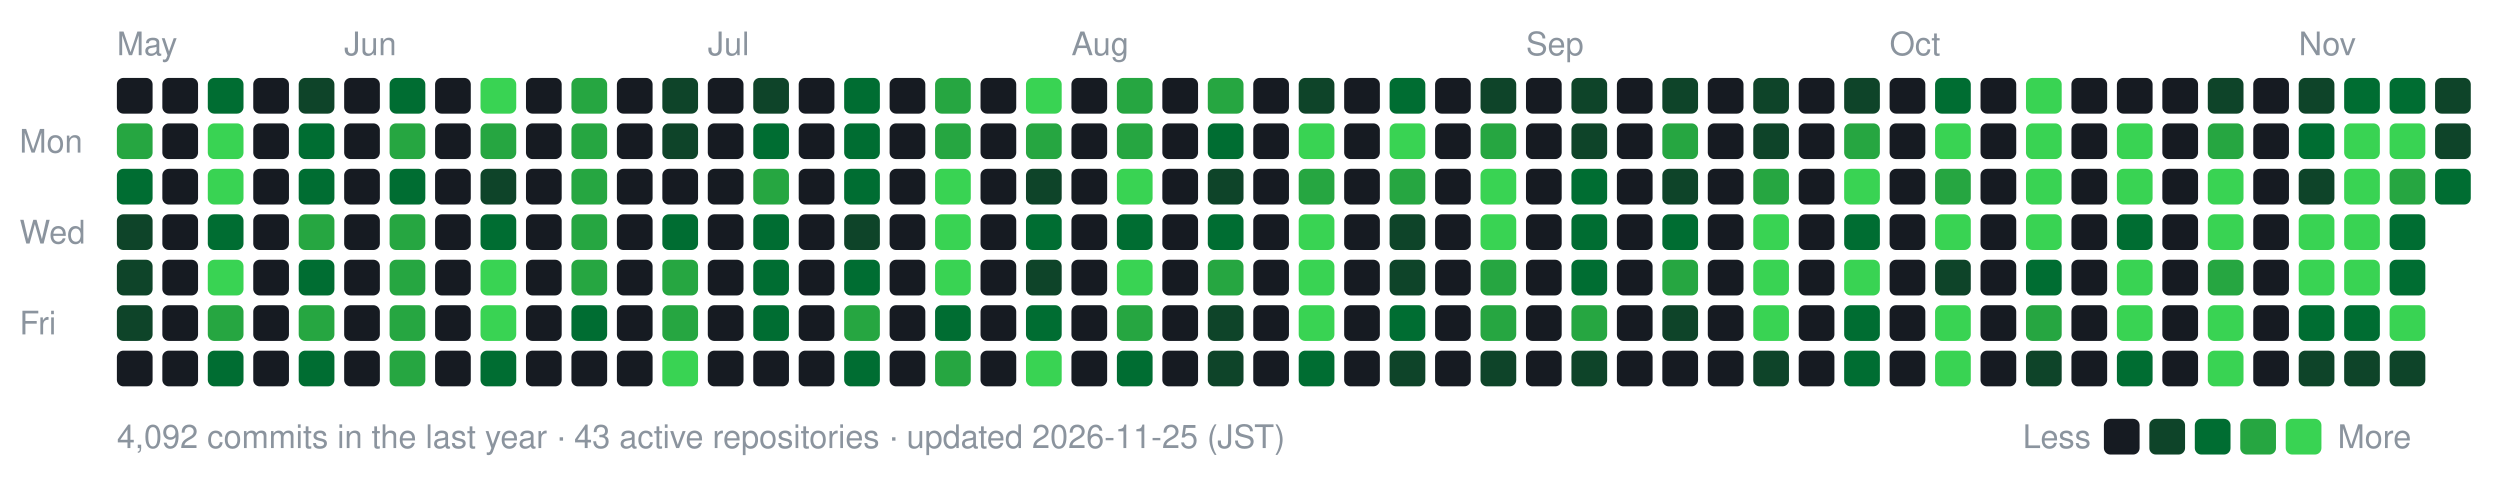
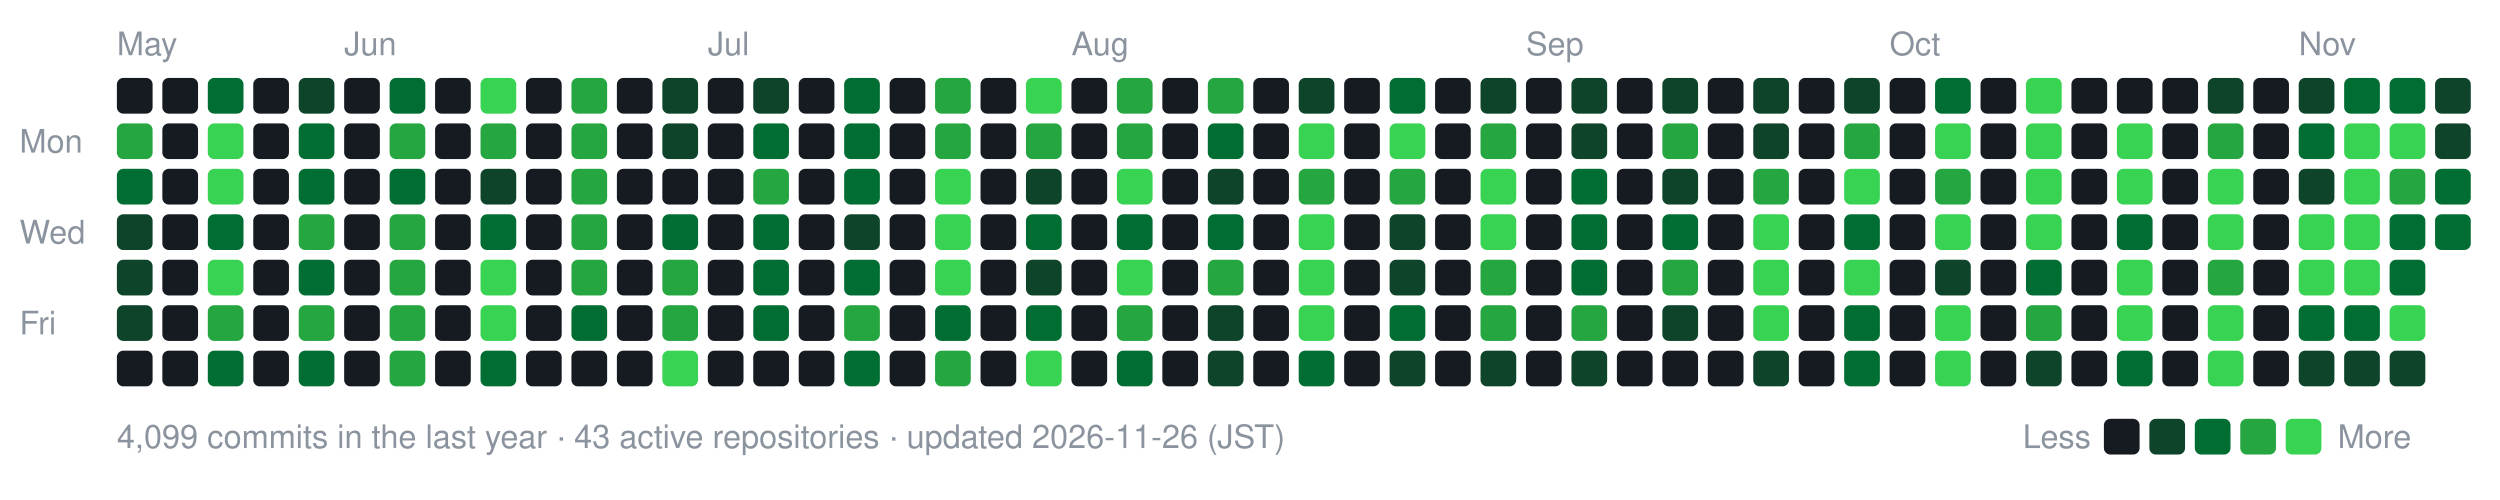
- <svg xmlns="http://www.w3.org/2000/svg" width="770" height="154" viewBox="0 0 770 154" role="img" aria-label="nexa-eng commit activity, last 52 weeks: 4092 commits">
+ <svg xmlns="http://www.w3.org/2000/svg" width="770" height="154" viewBox="0 0 770 154" role="img" aria-label="nexa-eng commit activity, last 52 weeks: 4099 commits">
  <text x="36" y="17" fill="#8b949e" font-family="-apple-system,BlinkMacSystemFont,'Segoe UI',Helvetica,Arial,sans-serif" font-size="10">May</text>
  <text x="106" y="17" fill="#8b949e" font-family="-apple-system,BlinkMacSystemFont,'Segoe UI',Helvetica,Arial,sans-serif" font-size="10">Jun</text>
  <text x="218" y="17" fill="#8b949e" font-family="-apple-system,BlinkMacSystemFont,'Segoe UI',Helvetica,Arial,sans-serif" font-size="10">Jul</text>
  <text x="330" y="17" fill="#8b949e" font-family="-apple-system,BlinkMacSystemFont,'Segoe UI',Helvetica,Arial,sans-serif" font-size="10">Aug</text>
  <text x="470" y="17" fill="#8b949e" font-family="-apple-system,BlinkMacSystemFont,'Segoe UI',Helvetica,Arial,sans-serif" font-size="10">Sep</text>
  <text x="582" y="17" fill="#8b949e" font-family="-apple-system,BlinkMacSystemFont,'Segoe UI',Helvetica,Arial,sans-serif" font-size="10">Oct</text>
  <text x="708" y="17" fill="#8b949e" font-family="-apple-system,BlinkMacSystemFont,'Segoe UI',Helvetica,Arial,sans-serif" font-size="10">Nov</text>
  <text x="6" y="47" fill="#8b949e" font-family="-apple-system,BlinkMacSystemFont,'Segoe UI',Helvetica,Arial,sans-serif" font-size="10">Mon</text>
  <text x="6" y="75" fill="#8b949e" font-family="-apple-system,BlinkMacSystemFont,'Segoe UI',Helvetica,Arial,sans-serif" font-size="10">Wed</text>
  <text x="6" y="103" fill="#8b949e" font-family="-apple-system,BlinkMacSystemFont,'Segoe UI',Helvetica,Arial,sans-serif" font-size="10">Fri</text>
  <rect x="36" y="24" width="11" height="11" rx="2" fill="#161b22" data-date="2026-05-17" data-count="0" />
  <rect x="36" y="38" width="11" height="11" rx="2" fill="#26a641" data-date="2026-05-18" data-count="15" />
  <rect x="36" y="52" width="11" height="11" rx="2" fill="#006d32" data-date="2026-05-19" data-count="11" />
  <rect x="36" y="66" width="11" height="11" rx="2" fill="#0e4429" data-date="2026-05-20" data-count="2" />
  <rect x="36" y="80" width="11" height="11" rx="2" fill="#0e4429" data-date="2026-05-21" data-count="6" />
  <rect x="36" y="94" width="11" height="11" rx="2" fill="#0e4429" data-date="2026-05-22" data-count="5" />
  <rect x="36" y="108" width="11" height="11" rx="2" fill="#161b22" data-date="2026-05-23" data-count="0" />
  <rect x="50" y="24" width="11" height="11" rx="2" fill="#161b22" data-date="2026-05-23" data-count="0" />
  <rect x="50" y="38" width="11" height="11" rx="2" fill="#161b22" data-date="2026-05-24" data-count="0" />
  <rect x="50" y="52" width="11" height="11" rx="2" fill="#161b22" data-date="2026-05-25" data-count="0" />
  <rect x="50" y="66" width="11" height="11" rx="2" fill="#161b22" data-date="2026-05-26" data-count="0" />
  <rect x="50" y="80" width="11" height="11" rx="2" fill="#161b22" data-date="2026-05-27" data-count="0" />
  <rect x="50" y="94" width="11" height="11" rx="2" fill="#161b22" data-date="2026-05-28" data-count="0" />
  <rect x="50" y="108" width="11" height="11" rx="2" fill="#161b22" data-date="2026-05-29" data-count="0" />
  <rect x="64" y="24" width="11" height="11" rx="2" fill="#006d32" data-date="2026-05-24" data-count="14" />
  <rect x="64" y="38" width="11" height="11" rx="2" fill="#39d353" data-date="2026-05-25" data-count="73" />
  <rect x="64" y="52" width="11" height="11" rx="2" fill="#39d353" data-date="2026-05-26" data-count="43" />
  <rect x="64" y="66" width="11" height="11" rx="2" fill="#006d32" data-date="2026-05-27" data-count="10" />
  <rect x="64" y="80" width="11" height="11" rx="2" fill="#39d353" data-date="2026-05-28" data-count="32" />
  <rect x="64" y="94" width="11" height="11" rx="2" fill="#26a641" data-date="2026-05-29" data-count="23" />
  <rect x="64" y="108" width="11" height="11" rx="2" fill="#006d32" data-date="2026-05-30" data-count="11" />
  <rect x="78" y="24" width="11" height="11" rx="2" fill="#161b22" data-date="2026-05-30" data-count="0" />
  <rect x="78" y="38" width="11" height="11" rx="2" fill="#161b22" data-date="2026-05-31" data-count="0" />
  <rect x="78" y="52" width="11" height="11" rx="2" fill="#161b22" data-date="2026-06-01" data-count="0" />
  <rect x="78" y="66" width="11" height="11" rx="2" fill="#161b22" data-date="2026-06-02" data-count="0" />
  <rect x="78" y="80" width="11" height="11" rx="2" fill="#161b22" data-date="2026-06-03" data-count="0" />
  <rect x="78" y="94" width="11" height="11" rx="2" fill="#161b22" data-date="2026-06-04" data-count="0" />
  <rect x="78" y="108" width="11" height="11" rx="2" fill="#161b22" data-date="2026-06-05" data-count="0" />
  <rect x="92" y="24" width="11" height="11" rx="2" fill="#0e4429" data-date="2026-05-31" data-count="2" />
  <rect x="92" y="38" width="11" height="11" rx="2" fill="#006d32" data-date="2026-06-01" data-count="9" />
  <rect x="92" y="52" width="11" height="11" rx="2" fill="#006d32" data-date="2026-06-02" data-count="12" />
  <rect x="92" y="66" width="11" height="11" rx="2" fill="#26a641" data-date="2026-06-03" data-count="19" />
  <rect x="92" y="80" width="11" height="11" rx="2" fill="#006d32" data-date="2026-06-04" data-count="14" />
  <rect x="92" y="94" width="11" height="11" rx="2" fill="#26a641" data-date="2026-06-05" data-count="17" />
  <rect x="92" y="108" width="11" height="11" rx="2" fill="#006d32" data-date="2026-06-06" data-count="14" />
  <rect x="106" y="24" width="11" height="11" rx="2" fill="#161b22" data-date="2026-06-06" data-count="0" />
  <rect x="106" y="38" width="11" height="11" rx="2" fill="#161b22" data-date="2026-06-07" data-count="0" />
  <rect x="106" y="52" width="11" height="11" rx="2" fill="#161b22" data-date="2026-06-08" data-count="0" />
  <rect x="106" y="66" width="11" height="11" rx="2" fill="#161b22" data-date="2026-06-09" data-count="0" />
  <rect x="106" y="80" width="11" height="11" rx="2" fill="#161b22" data-date="2026-06-10" data-count="0" />
  <rect x="106" y="94" width="11" height="11" rx="2" fill="#161b22" data-date="2026-06-11" data-count="0" />
  <rect x="106" y="108" width="11" height="11" rx="2" fill="#161b22" data-date="2026-06-12" data-count="0" />
  <rect x="120" y="24" width="11" height="11" rx="2" fill="#006d32" data-date="2026-06-07" data-count="14" />
  <rect x="120" y="38" width="11" height="11" rx="2" fill="#26a641" data-date="2026-06-08" data-count="21" />
  <rect x="120" y="52" width="11" height="11" rx="2" fill="#006d32" data-date="2026-06-09" data-count="14" />
  <rect x="120" y="66" width="11" height="11" rx="2" fill="#26a641" data-date="2026-06-10" data-count="26" />
  <rect x="120" y="80" width="11" height="11" rx="2" fill="#26a641" data-date="2026-06-11" data-count="17" />
  <rect x="120" y="94" width="11" height="11" rx="2" fill="#26a641" data-date="2026-06-12" data-count="15" />
  <rect x="120" y="108" width="11" height="11" rx="2" fill="#26a641" data-date="2026-06-13" data-count="19" />
  <rect x="134" y="24" width="11" height="11" rx="2" fill="#161b22" data-date="2026-06-13" data-count="0" />
  <rect x="134" y="38" width="11" height="11" rx="2" fill="#161b22" data-date="2026-06-14" data-count="0" />
  <rect x="134" y="52" width="11" height="11" rx="2" fill="#161b22" data-date="2026-06-15" data-count="0" />
  <rect x="134" y="66" width="11" height="11" rx="2" fill="#161b22" data-date="2026-06-16" data-count="0" />
  <rect x="134" y="80" width="11" height="11" rx="2" fill="#161b22" data-date="2026-06-17" data-count="0" />
  <rect x="134" y="94" width="11" height="11" rx="2" fill="#161b22" data-date="2026-06-18" data-count="0" />
  <rect x="134" y="108" width="11" height="11" rx="2" fill="#161b22" data-date="2026-06-19" data-count="0" />
  <rect x="148" y="24" width="11" height="11" rx="2" fill="#39d353" data-date="2026-06-14" data-count="42" />
  <rect x="148" y="38" width="11" height="11" rx="2" fill="#26a641" data-date="2026-06-15" data-count="21" />
  <rect x="148" y="52" width="11" height="11" rx="2" fill="#0e4429" data-date="2026-06-16" data-count="5" />
  <rect x="148" y="66" width="11" height="11" rx="2" fill="#006d32" data-date="2026-06-17" data-count="13" />
  <rect x="148" y="80" width="11" height="11" rx="2" fill="#39d353" data-date="2026-06-18" data-count="39" />
  <rect x="148" y="94" width="11" height="11" rx="2" fill="#39d353" data-date="2026-06-19" data-count="33" />
  <rect x="148" y="108" width="11" height="11" rx="2" fill="#006d32" data-date="2026-06-20" data-count="7" />
  <rect x="162" y="24" width="11" height="11" rx="2" fill="#161b22" data-date="2026-06-20" data-count="0" />
  <rect x="162" y="38" width="11" height="11" rx="2" fill="#161b22" data-date="2026-06-21" data-count="0" />
  <rect x="162" y="52" width="11" height="11" rx="2" fill="#161b22" data-date="2026-06-22" data-count="0" />
  <rect x="162" y="66" width="11" height="11" rx="2" fill="#161b22" data-date="2026-06-23" data-count="0" />
  <rect x="162" y="80" width="11" height="11" rx="2" fill="#161b22" data-date="2026-06-24" data-count="0" />
  <rect x="162" y="94" width="11" height="11" rx="2" fill="#161b22" data-date="2026-06-25" data-count="0" />
  <rect x="162" y="108" width="11" height="11" rx="2" fill="#161b22" data-date="2026-06-26" data-count="0" />
  <rect x="176" y="24" width="11" height="11" rx="2" fill="#26a641" data-date="2026-06-21" data-count="26" />
  <rect x="176" y="38" width="11" height="11" rx="2" fill="#26a641" data-date="2026-06-22" data-count="18" />
  <rect x="176" y="52" width="11" height="11" rx="2" fill="#26a641" data-date="2026-06-23" data-count="27" />
  <rect x="176" y="66" width="11" height="11" rx="2" fill="#26a641" data-date="2026-06-24" data-count="25" />
  <rect x="176" y="80" width="11" height="11" rx="2" fill="#26a641" data-date="2026-06-25" data-count="17" />
  <rect x="176" y="94" width="11" height="11" rx="2" fill="#006d32" data-date="2026-06-26" data-count="8" />
  <rect x="176" y="108" width="11" height="11" rx="2" fill="#161b22" data-date="2026-06-27" data-count="0" />
  <rect x="190" y="24" width="11" height="11" rx="2" fill="#161b22" data-date="2026-06-27" data-count="0" />
  <rect x="190" y="38" width="11" height="11" rx="2" fill="#161b22" data-date="2026-06-28" data-count="0" />
  <rect x="190" y="52" width="11" height="11" rx="2" fill="#161b22" data-date="2026-06-29" data-count="0" />
  <rect x="190" y="66" width="11" height="11" rx="2" fill="#161b22" data-date="2026-06-30" data-count="0" />
  <rect x="190" y="80" width="11" height="11" rx="2" fill="#161b22" data-date="2026-07-01" data-count="0" />
  <rect x="190" y="94" width="11" height="11" rx="2" fill="#161b22" data-date="2026-07-02" data-count="0" />
  <rect x="190" y="108" width="11" height="11" rx="2" fill="#161b22" data-date="2026-07-03" data-count="0" />
  <rect x="204" y="24" width="11" height="11" rx="2" fill="#0e4429" data-date="2026-06-28" data-count="3" />
  <rect x="204" y="38" width="11" height="11" rx="2" fill="#0e4429" data-date="2026-06-29" data-count="4" />
  <rect x="204" y="52" width="11" height="11" rx="2" fill="#161b22" data-date="2026-06-30" data-count="0" />
  <rect x="204" y="66" width="11" height="11" rx="2" fill="#006d32" data-date="2026-07-01" data-count="12" />
  <rect x="204" y="80" width="11" height="11" rx="2" fill="#26a641" data-date="2026-07-02" data-count="16" />
  <rect x="204" y="94" width="11" height="11" rx="2" fill="#26a641" data-date="2026-07-03" data-count="19" />
  <rect x="204" y="108" width="11" height="11" rx="2" fill="#39d353" data-date="2026-07-04" data-count="30" />
  <rect x="218" y="24" width="11" height="11" rx="2" fill="#161b22" data-date="2026-07-04" data-count="0" />
  <rect x="218" y="38" width="11" height="11" rx="2" fill="#161b22" data-date="2026-07-05" data-count="0" />
  <rect x="218" y="52" width="11" height="11" rx="2" fill="#161b22" data-date="2026-07-06" data-count="0" />
  <rect x="218" y="66" width="11" height="11" rx="2" fill="#161b22" data-date="2026-07-07" data-count="0" />
  <rect x="218" y="80" width="11" height="11" rx="2" fill="#161b22" data-date="2026-07-08" data-count="0" />
  <rect x="218" y="94" width="11" height="11" rx="2" fill="#161b22" data-date="2026-07-09" data-count="0" />
  <rect x="218" y="108" width="11" height="11" rx="2" fill="#161b22" data-date="2026-07-10" data-count="0" />
  <rect x="232" y="24" width="11" height="11" rx="2" fill="#0e4429" data-date="2026-07-05" data-count="2" />
  <rect x="232" y="38" width="11" height="11" rx="2" fill="#006d32" data-date="2026-07-06" data-count="13" />
  <rect x="232" y="52" width="11" height="11" rx="2" fill="#26a641" data-date="2026-07-07" data-count="25" />
  <rect x="232" y="66" width="11" height="11" rx="2" fill="#006d32" data-date="2026-07-08" data-count="14" />
  <rect x="232" y="80" width="11" height="11" rx="2" fill="#006d32" data-date="2026-07-09" data-count="9" />
  <rect x="232" y="94" width="11" height="11" rx="2" fill="#006d32" data-date="2026-07-10" data-count="11" />
  <rect x="232" y="108" width="11" height="11" rx="2" fill="#161b22" data-date="2026-07-11" data-count="0" />
  <rect x="246" y="24" width="11" height="11" rx="2" fill="#161b22" data-date="2026-07-11" data-count="0" />
  <rect x="246" y="38" width="11" height="11" rx="2" fill="#161b22" data-date="2026-07-12" data-count="0" />
  <rect x="246" y="52" width="11" height="11" rx="2" fill="#161b22" data-date="2026-07-13" data-count="0" />
  <rect x="246" y="66" width="11" height="11" rx="2" fill="#161b22" data-date="2026-07-14" data-count="0" />
  <rect x="246" y="80" width="11" height="11" rx="2" fill="#161b22" data-date="2026-07-15" data-count="0" />
  <rect x="246" y="94" width="11" height="11" rx="2" fill="#161b22" data-date="2026-07-16" data-count="0" />
  <rect x="246" y="108" width="11" height="11" rx="2" fill="#161b22" data-date="2026-07-17" data-count="0" />
  <rect x="260" y="24" width="11" height="11" rx="2" fill="#006d32" data-date="2026-07-12" data-count="10" />
  <rect x="260" y="38" width="11" height="11" rx="2" fill="#006d32" data-date="2026-07-13" data-count="10" />
  <rect x="260" y="52" width="11" height="11" rx="2" fill="#006d32" data-date="2026-07-14" data-count="14" />
  <rect x="260" y="66" width="11" height="11" rx="2" fill="#0e4429" data-date="2026-07-15" data-count="3" />
  <rect x="260" y="80" width="11" height="11" rx="2" fill="#006d32" data-date="2026-07-16" data-count="12" />
  <rect x="260" y="94" width="11" height="11" rx="2" fill="#26a641" data-date="2026-07-17" data-count="21" />
  <rect x="260" y="108" width="11" height="11" rx="2" fill="#006d32" data-date="2026-07-18" data-count="11" />
  <rect x="274" y="24" width="11" height="11" rx="2" fill="#161b22" data-date="2026-07-18" data-count="0" />
  <rect x="274" y="38" width="11" height="11" rx="2" fill="#161b22" data-date="2026-07-19" data-count="0" />
  <rect x="274" y="52" width="11" height="11" rx="2" fill="#161b22" data-date="2026-07-20" data-count="0" />
  <rect x="274" y="66" width="11" height="11" rx="2" fill="#161b22" data-date="2026-07-21" data-count="0" />
  <rect x="274" y="80" width="11" height="11" rx="2" fill="#161b22" data-date="2026-07-22" data-count="0" />
  <rect x="274" y="94" width="11" height="11" rx="2" fill="#161b22" data-date="2026-07-23" data-count="0" />
  <rect x="274" y="108" width="11" height="11" rx="2" fill="#161b22" data-date="2026-07-24" data-count="0" />
  <rect x="288" y="24" width="11" height="11" rx="2" fill="#26a641" data-date="2026-07-19" data-count="25" />
  <rect x="288" y="38" width="11" height="11" rx="2" fill="#26a641" data-date="2026-07-20" data-count="20" />
  <rect x="288" y="52" width="11" height="11" rx="2" fill="#39d353" data-date="2026-07-21" data-count="28" />
  <rect x="288" y="66" width="11" height="11" rx="2" fill="#39d353" data-date="2026-07-22" data-count="33" />
  <rect x="288" y="80" width="11" height="11" rx="2" fill="#39d353" data-date="2026-07-23" data-count="50" />
  <rect x="288" y="94" width="11" height="11" rx="2" fill="#006d32" data-date="2026-07-24" data-count="14" />
  <rect x="288" y="108" width="11" height="11" rx="2" fill="#26a641" data-date="2026-07-25" data-count="21" />
  <rect x="302" y="24" width="11" height="11" rx="2" fill="#161b22" data-date="2026-07-25" data-count="0" />
  <rect x="302" y="38" width="11" height="11" rx="2" fill="#161b22" data-date="2026-07-26" data-count="0" />
  <rect x="302" y="52" width="11" height="11" rx="2" fill="#161b22" data-date="2026-07-27" data-count="0" />
  <rect x="302" y="66" width="11" height="11" rx="2" fill="#161b22" data-date="2026-07-28" data-count="0" />
  <rect x="302" y="80" width="11" height="11" rx="2" fill="#161b22" data-date="2026-07-29" data-count="0" />
  <rect x="302" y="94" width="11" height="11" rx="2" fill="#161b22" data-date="2026-07-30" data-count="0" />
  <rect x="302" y="108" width="11" height="11" rx="2" fill="#161b22" data-date="2026-07-31" data-count="0" />
  <rect x="316" y="24" width="11" height="11" rx="2" fill="#39d353" data-date="2026-07-26" data-count="31" />
  <rect x="316" y="38" width="11" height="11" rx="2" fill="#26a641" data-date="2026-07-27" data-count="20" />
  <rect x="316" y="52" width="11" height="11" rx="2" fill="#0e4429" data-date="2026-07-28" data-count="4" />
  <rect x="316" y="66" width="11" height="11" rx="2" fill="#006d32" data-date="2026-07-29" data-count="11" />
  <rect x="316" y="80" width="11" height="11" rx="2" fill="#0e4429" data-date="2026-07-30" data-count="2" />
  <rect x="316" y="94" width="11" height="11" rx="2" fill="#006d32" data-date="2026-07-31" data-count="9" />
  <rect x="316" y="108" width="11" height="11" rx="2" fill="#39d353" data-date="2026-08-01" data-count="37" />
  <rect x="330" y="24" width="11" height="11" rx="2" fill="#161b22" data-date="2026-08-01" data-count="0" />
  <rect x="330" y="38" width="11" height="11" rx="2" fill="#161b22" data-date="2026-08-02" data-count="0" />
  <rect x="330" y="52" width="11" height="11" rx="2" fill="#161b22" data-date="2026-08-03" data-count="0" />
  <rect x="330" y="66" width="11" height="11" rx="2" fill="#161b22" data-date="2026-08-04" data-count="0" />
  <rect x="330" y="80" width="11" height="11" rx="2" fill="#161b22" data-date="2026-08-05" data-count="0" />
  <rect x="330" y="94" width="11" height="11" rx="2" fill="#161b22" data-date="2026-08-06" data-count="0" />
  <rect x="330" y="108" width="11" height="11" rx="2" fill="#161b22" data-date="2026-08-07" data-count="0" />
  <rect x="344" y="24" width="11" height="11" rx="2" fill="#26a641" data-date="2026-08-02" data-count="22" />
  <rect x="344" y="38" width="11" height="11" rx="2" fill="#26a641" data-date="2026-08-03" data-count="26" />
  <rect x="344" y="52" width="11" height="11" rx="2" fill="#39d353" data-date="2026-08-04" data-count="54" />
  <rect x="344" y="66" width="11" height="11" rx="2" fill="#006d32" data-date="2026-08-05" data-count="14" />
  <rect x="344" y="80" width="11" height="11" rx="2" fill="#39d353" data-date="2026-08-06" data-count="28" />
  <rect x="344" y="94" width="11" height="11" rx="2" fill="#26a641" data-date="2026-08-07" data-count="23" />
  <rect x="344" y="108" width="11" height="11" rx="2" fill="#006d32" data-date="2026-08-08" data-count="7" />
  <rect x="358" y="24" width="11" height="11" rx="2" fill="#161b22" data-date="2026-08-08" data-count="0" />
  <rect x="358" y="38" width="11" height="11" rx="2" fill="#161b22" data-date="2026-08-09" data-count="0" />
  <rect x="358" y="52" width="11" height="11" rx="2" fill="#161b22" data-date="2026-08-10" data-count="0" />
  <rect x="358" y="66" width="11" height="11" rx="2" fill="#161b22" data-date="2026-08-11" data-count="0" />
  <rect x="358" y="80" width="11" height="11" rx="2" fill="#161b22" data-date="2026-08-12" data-count="0" />
  <rect x="358" y="94" width="11" height="11" rx="2" fill="#161b22" data-date="2026-08-13" data-count="0" />
  <rect x="358" y="108" width="11" height="11" rx="2" fill="#161b22" data-date="2026-08-14" data-count="0" />
  <rect x="372" y="24" width="11" height="11" rx="2" fill="#26a641" data-date="2026-08-09" data-count="18" />
  <rect x="372" y="38" width="11" height="11" rx="2" fill="#006d32" data-date="2026-08-10" data-count="7" />
  <rect x="372" y="52" width="11" height="11" rx="2" fill="#0e4429" data-date="2026-08-11" data-count="2" />
  <rect x="372" y="66" width="11" height="11" rx="2" fill="#006d32" data-date="2026-08-12" data-count="12" />
  <rect x="372" y="80" width="11" height="11" rx="2" fill="#26a641" data-date="2026-08-13" data-count="25" />
  <rect x="372" y="94" width="11" height="11" rx="2" fill="#0e4429" data-date="2026-08-14" data-count="2" />
  <rect x="372" y="108" width="11" height="11" rx="2" fill="#0e4429" data-date="2026-08-15" data-count="1" />
  <rect x="386" y="24" width="11" height="11" rx="2" fill="#161b22" data-date="2026-08-15" data-count="0" />
  <rect x="386" y="38" width="11" height="11" rx="2" fill="#161b22" data-date="2026-08-16" data-count="0" />
  <rect x="386" y="52" width="11" height="11" rx="2" fill="#161b22" data-date="2026-08-17" data-count="0" />
  <rect x="386" y="66" width="11" height="11" rx="2" fill="#161b22" data-date="2026-08-18" data-count="0" />
  <rect x="386" y="80" width="11" height="11" rx="2" fill="#161b22" data-date="2026-08-19" data-count="0" />
  <rect x="386" y="94" width="11" height="11" rx="2" fill="#161b22" data-date="2026-08-20" data-count="0" />
  <rect x="386" y="108" width="11" height="11" rx="2" fill="#161b22" data-date="2026-08-21" data-count="0" />
  <rect x="400" y="24" width="11" height="11" rx="2" fill="#0e4429" data-date="2026-08-16" data-count="1" />
  <rect x="400" y="38" width="11" height="11" rx="2" fill="#39d353" data-date="2026-08-17" data-count="47" />
  <rect x="400" y="52" width="11" height="11" rx="2" fill="#26a641" data-date="2026-08-18" data-count="20" />
  <rect x="400" y="66" width="11" height="11" rx="2" fill="#39d353" data-date="2026-08-19" data-count="44" />
  <rect x="400" y="80" width="11" height="11" rx="2" fill="#39d353" data-date="2026-08-20" data-count="28" />
  <rect x="400" y="94" width="11" height="11" rx="2" fill="#39d353" data-date="2026-08-21" data-count="29" />
  <rect x="400" y="108" width="11" height="11" rx="2" fill="#006d32" data-date="2026-08-22" data-count="10" />
  <rect x="414" y="24" width="11" height="11" rx="2" fill="#161b22" data-date="2026-08-22" data-count="0" />
  <rect x="414" y="38" width="11" height="11" rx="2" fill="#161b22" data-date="2026-08-23" data-count="0" />
  <rect x="414" y="52" width="11" height="11" rx="2" fill="#161b22" data-date="2026-08-24" data-count="0" />
  <rect x="414" y="66" width="11" height="11" rx="2" fill="#161b22" data-date="2026-08-25" data-count="0" />
  <rect x="414" y="80" width="11" height="11" rx="2" fill="#161b22" data-date="2026-08-26" data-count="0" />
  <rect x="414" y="94" width="11" height="11" rx="2" fill="#161b22" data-date="2026-08-27" data-count="0" />
  <rect x="414" y="108" width="11" height="11" rx="2" fill="#161b22" data-date="2026-08-28" data-count="0" />
  <rect x="428" y="24" width="11" height="11" rx="2" fill="#006d32" data-date="2026-08-23" data-count="7" />
  <rect x="428" y="38" width="11" height="11" rx="2" fill="#39d353" data-date="2026-08-24" data-count="88" />
  <rect x="428" y="52" width="11" height="11" rx="2" fill="#26a641" data-date="2026-08-25" data-count="21" />
  <rect x="428" y="66" width="11" height="11" rx="2" fill="#0e4429" data-date="2026-08-26" data-count="5" />
  <rect x="428" y="80" width="11" height="11" rx="2" fill="#0e4429" data-date="2026-08-27" data-count="5" />
  <rect x="428" y="94" width="11" height="11" rx="2" fill="#006d32" data-date="2026-08-28" data-count="10" />
  <rect x="428" y="108" width="11" height="11" rx="2" fill="#0e4429" data-date="2026-08-29" data-count="1" />
  <rect x="442" y="24" width="11" height="11" rx="2" fill="#161b22" data-date="2026-08-29" data-count="0" />
  <rect x="442" y="38" width="11" height="11" rx="2" fill="#161b22" data-date="2026-08-30" data-count="0" />
  <rect x="442" y="52" width="11" height="11" rx="2" fill="#161b22" data-date="2026-08-31" data-count="0" />
  <rect x="442" y="66" width="11" height="11" rx="2" fill="#161b22" data-date="2026-09-01" data-count="0" />
  <rect x="442" y="80" width="11" height="11" rx="2" fill="#161b22" data-date="2026-09-02" data-count="0" />
  <rect x="442" y="94" width="11" height="11" rx="2" fill="#161b22" data-date="2026-09-03" data-count="0" />
  <rect x="442" y="108" width="11" height="11" rx="2" fill="#161b22" data-date="2026-09-04" data-count="0" />
  <rect x="456" y="24" width="11" height="11" rx="2" fill="#0e4429" data-date="2026-08-30" data-count="1" />
  <rect x="456" y="38" width="11" height="11" rx="2" fill="#26a641" data-date="2026-08-31" data-count="23" />
  <rect x="456" y="52" width="11" height="11" rx="2" fill="#39d353" data-date="2026-09-01" data-count="50" />
  <rect x="456" y="66" width="11" height="11" rx="2" fill="#39d353" data-date="2026-09-02" data-count="40" />
  <rect x="456" y="80" width="11" height="11" rx="2" fill="#26a641" data-date="2026-09-03" data-count="26" />
  <rect x="456" y="94" width="11" height="11" rx="2" fill="#26a641" data-date="2026-09-04" data-count="24" />
  <rect x="456" y="108" width="11" height="11" rx="2" fill="#0e4429" data-date="2026-09-05" data-count="3" />
  <rect x="470" y="24" width="11" height="11" rx="2" fill="#161b22" data-date="2026-09-05" data-count="0" />
  <rect x="470" y="38" width="11" height="11" rx="2" fill="#161b22" data-date="2026-09-06" data-count="0" />
  <rect x="470" y="52" width="11" height="11" rx="2" fill="#161b22" data-date="2026-09-07" data-count="0" />
  <rect x="470" y="66" width="11" height="11" rx="2" fill="#161b22" data-date="2026-09-08" data-count="0" />
  <rect x="470" y="80" width="11" height="11" rx="2" fill="#161b22" data-date="2026-09-09" data-count="0" />
  <rect x="470" y="94" width="11" height="11" rx="2" fill="#161b22" data-date="2026-09-10" data-count="0" />
  <rect x="470" y="108" width="11" height="11" rx="2" fill="#161b22" data-date="2026-09-11" data-count="0" />
  <rect x="484" y="24" width="11" height="11" rx="2" fill="#0e4429" data-date="2026-09-06" data-count="1" />
  <rect x="484" y="38" width="11" height="11" rx="2" fill="#0e4429" data-date="2026-09-07" data-count="5" />
  <rect x="484" y="52" width="11" height="11" rx="2" fill="#006d32" data-date="2026-09-08" data-count="10" />
  <rect x="484" y="66" width="11" height="11" rx="2" fill="#006d32" data-date="2026-09-09" data-count="12" />
  <rect x="484" y="80" width="11" height="11" rx="2" fill="#006d32" data-date="2026-09-10" data-count="11" />
  <rect x="484" y="94" width="11" height="11" rx="2" fill="#26a641" data-date="2026-09-11" data-count="19" />
  <rect x="484" y="108" width="11" height="11" rx="2" fill="#0e4429" data-date="2026-09-12" data-count="3" />
  <rect x="498" y="24" width="11" height="11" rx="2" fill="#161b22" data-date="2026-09-12" data-count="0" />
  <rect x="498" y="38" width="11" height="11" rx="2" fill="#161b22" data-date="2026-09-13" data-count="0" />
  <rect x="498" y="52" width="11" height="11" rx="2" fill="#161b22" data-date="2026-09-14" data-count="0" />
  <rect x="498" y="66" width="11" height="11" rx="2" fill="#161b22" data-date="2026-09-15" data-count="0" />
  <rect x="498" y="80" width="11" height="11" rx="2" fill="#161b22" data-date="2026-09-16" data-count="0" />
  <rect x="498" y="94" width="11" height="11" rx="2" fill="#161b22" data-date="2026-09-17" data-count="0" />
  <rect x="498" y="108" width="11" height="11" rx="2" fill="#161b22" data-date="2026-09-18" data-count="0" />
  <rect x="512" y="24" width="11" height="11" rx="2" fill="#0e4429" data-date="2026-09-13" data-count="4" />
  <rect x="512" y="38" width="11" height="11" rx="2" fill="#26a641" data-date="2026-09-14" data-count="21" />
  <rect x="512" y="52" width="11" height="11" rx="2" fill="#0e4429" data-date="2026-09-15" data-count="4" />
  <rect x="512" y="66" width="11" height="11" rx="2" fill="#006d32" data-date="2026-09-16" data-count="11" />
  <rect x="512" y="80" width="11" height="11" rx="2" fill="#26a641" data-date="2026-09-17" data-count="21" />
  <rect x="512" y="94" width="11" height="11" rx="2" fill="#0e4429" data-date="2026-09-18" data-count="5" />
  <rect x="512" y="108" width="11" height="11" rx="2" fill="#161b22" data-date="2026-09-19" data-count="0" />
  <rect x="526" y="24" width="11" height="11" rx="2" fill="#161b22" data-date="2026-09-19" data-count="0" />
  <rect x="526" y="38" width="11" height="11" rx="2" fill="#161b22" data-date="2026-09-20" data-count="0" />
  <rect x="526" y="52" width="11" height="11" rx="2" fill="#161b22" data-date="2026-09-21" data-count="0" />
  <rect x="526" y="66" width="11" height="11" rx="2" fill="#161b22" data-date="2026-09-22" data-count="0" />
  <rect x="526" y="80" width="11" height="11" rx="2" fill="#161b22" data-date="2026-09-23" data-count="0" />
  <rect x="526" y="94" width="11" height="11" rx="2" fill="#161b22" data-date="2026-09-24" data-count="0" />
  <rect x="526" y="108" width="11" height="11" rx="2" fill="#161b22" data-date="2026-09-25" data-count="0" />
  <rect x="540" y="24" width="11" height="11" rx="2" fill="#0e4429" data-date="2026-09-20" data-count="1" />
  <rect x="540" y="38" width="11" height="11" rx="2" fill="#0e4429" data-date="2026-09-21" data-count="1" />
  <rect x="540" y="52" width="11" height="11" rx="2" fill="#26a641" data-date="2026-09-22" data-count="17" />
  <rect x="540" y="66" width="11" height="11" rx="2" fill="#39d353" data-date="2026-09-23" data-count="45" />
  <rect x="540" y="80" width="11" height="11" rx="2" fill="#39d353" data-date="2026-09-24" data-count="58" />
  <rect x="540" y="94" width="11" height="11" rx="2" fill="#39d353" data-date="2026-09-25" data-count="71" />
  <rect x="540" y="108" width="11" height="11" rx="2" fill="#0e4429" data-date="2026-09-26" data-count="1" />
  <rect x="554" y="24" width="11" height="11" rx="2" fill="#161b22" data-date="2026-09-26" data-count="0" />
  <rect x="554" y="38" width="11" height="11" rx="2" fill="#161b22" data-date="2026-09-27" data-count="0" />
  <rect x="554" y="52" width="11" height="11" rx="2" fill="#161b22" data-date="2026-09-28" data-count="0" />
  <rect x="554" y="66" width="11" height="11" rx="2" fill="#161b22" data-date="2026-09-29" data-count="0" />
  <rect x="554" y="80" width="11" height="11" rx="2" fill="#161b22" data-date="2026-09-30" data-count="0" />
  <rect x="554" y="94" width="11" height="11" rx="2" fill="#161b22" data-date="2026-10-01" data-count="0" />
  <rect x="554" y="108" width="11" height="11" rx="2" fill="#161b22" data-date="2026-10-02" data-count="0" />
  <rect x="568" y="24" width="11" height="11" rx="2" fill="#0e4429" data-date="2026-09-27" data-count="3" />
  <rect x="568" y="38" width="11" height="11" rx="2" fill="#26a641" data-date="2026-09-28" data-count="16" />
  <rect x="568" y="52" width="11" height="11" rx="2" fill="#39d353" data-date="2026-09-29" data-count="44" />
  <rect x="568" y="66" width="11" height="11" rx="2" fill="#006d32" data-date="2026-09-30" data-count="7" />
  <rect x="568" y="80" width="11" height="11" rx="2" fill="#39d353" data-date="2026-10-01" data-count="54" />
  <rect x="568" y="94" width="11" height="11" rx="2" fill="#006d32" data-date="2026-10-02" data-count="9" />
  <rect x="568" y="108" width="11" height="11" rx="2" fill="#006d32" data-date="2026-10-03" data-count="7" />
  <rect x="582" y="24" width="11" height="11" rx="2" fill="#161b22" data-date="2026-10-03" data-count="0" />
  <rect x="582" y="38" width="11" height="11" rx="2" fill="#161b22" data-date="2026-10-04" data-count="0" />
  <rect x="582" y="52" width="11" height="11" rx="2" fill="#161b22" data-date="2026-10-05" data-count="0" />
  <rect x="582" y="66" width="11" height="11" rx="2" fill="#161b22" data-date="2026-10-06" data-count="0" />
  <rect x="582" y="80" width="11" height="11" rx="2" fill="#161b22" data-date="2026-10-07" data-count="0" />
  <rect x="582" y="94" width="11" height="11" rx="2" fill="#161b22" data-date="2026-10-08" data-count="0" />
  <rect x="582" y="108" width="11" height="11" rx="2" fill="#161b22" data-date="2026-10-09" data-count="0" />
  <rect x="596" y="24" width="11" height="11" rx="2" fill="#006d32" data-date="2026-10-04" data-count="10" />
  <rect x="596" y="38" width="11" height="11" rx="2" fill="#39d353" data-date="2026-10-05" data-count="102" />
  <rect x="596" y="52" width="11" height="11" rx="2" fill="#26a641" data-date="2026-10-06" data-count="26" />
  <rect x="596" y="66" width="11" height="11" rx="2" fill="#39d353" data-date="2026-10-07" data-count="28" />
  <rect x="596" y="80" width="11" height="11" rx="2" fill="#0e4429" data-date="2026-10-08" data-count="3" />
  <rect x="596" y="94" width="11" height="11" rx="2" fill="#39d353" data-date="2026-10-09" data-count="31" />
  <rect x="596" y="108" width="11" height="11" rx="2" fill="#39d353" data-date="2026-10-10" data-count="66" />
  <rect x="610" y="24" width="11" height="11" rx="2" fill="#161b22" data-date="2026-10-10" data-count="0" />
  <rect x="610" y="38" width="11" height="11" rx="2" fill="#161b22" data-date="2026-10-11" data-count="0" />
  <rect x="610" y="52" width="11" height="11" rx="2" fill="#161b22" data-date="2026-10-12" data-count="0" />
  <rect x="610" y="66" width="11" height="11" rx="2" fill="#161b22" data-date="2026-10-13" data-count="0" />
  <rect x="610" y="80" width="11" height="11" rx="2" fill="#161b22" data-date="2026-10-14" data-count="0" />
  <rect x="610" y="94" width="11" height="11" rx="2" fill="#161b22" data-date="2026-10-15" data-count="0" />
  <rect x="610" y="108" width="11" height="11" rx="2" fill="#161b22" data-date="2026-10-16" data-count="0" />
  <rect x="624" y="24" width="11" height="11" rx="2" fill="#39d353" data-date="2026-10-11" data-count="36" />
  <rect x="624" y="38" width="11" height="11" rx="2" fill="#39d353" data-date="2026-10-12" data-count="28" />
  <rect x="624" y="52" width="11" height="11" rx="2" fill="#39d353" data-date="2026-10-13" data-count="41" />
  <rect x="624" y="66" width="11" height="11" rx="2" fill="#39d353" data-date="2026-10-14" data-count="33" />
  <rect x="624" y="80" width="11" height="11" rx="2" fill="#006d32" data-date="2026-10-15" data-count="14" />
  <rect x="624" y="94" width="11" height="11" rx="2" fill="#26a641" data-date="2026-10-16" data-count="16" />
  <rect x="624" y="108" width="11" height="11" rx="2" fill="#0e4429" data-date="2026-10-17" data-count="2" />
  <rect x="638" y="24" width="11" height="11" rx="2" fill="#161b22" data-date="2026-10-17" data-count="0" />
  <rect x="638" y="38" width="11" height="11" rx="2" fill="#161b22" data-date="2026-10-18" data-count="0" />
  <rect x="638" y="52" width="11" height="11" rx="2" fill="#161b22" data-date="2026-10-19" data-count="0" />
  <rect x="638" y="66" width="11" height="11" rx="2" fill="#161b22" data-date="2026-10-20" data-count="0" />
  <rect x="638" y="80" width="11" height="11" rx="2" fill="#161b22" data-date="2026-10-21" data-count="0" />
  <rect x="638" y="94" width="11" height="11" rx="2" fill="#161b22" data-date="2026-10-22" data-count="0" />
  <rect x="638" y="108" width="11" height="11" rx="2" fill="#161b22" data-date="2026-10-23" data-count="0" />
  <rect x="652" y="24" width="11" height="11" rx="2" fill="#161b22" data-date="2026-10-18" data-count="0" />
  <rect x="652" y="38" width="11" height="11" rx="2" fill="#39d353" data-date="2026-10-19" data-count="64" />
  <rect x="652" y="52" width="11" height="11" rx="2" fill="#39d353" data-date="2026-10-20" data-count="56" />
  <rect x="652" y="66" width="11" height="11" rx="2" fill="#006d32" data-date="2026-10-21" data-count="9" />
  <rect x="652" y="80" width="11" height="11" rx="2" fill="#39d353" data-date="2026-10-22" data-count="105" />
  <rect x="652" y="94" width="11" height="11" rx="2" fill="#39d353" data-date="2026-10-23" data-count="106" />
  <rect x="652" y="108" width="11" height="11" rx="2" fill="#006d32" data-date="2026-10-24" data-count="9" />
  <rect x="666" y="24" width="11" height="11" rx="2" fill="#161b22" data-date="2026-10-24" data-count="0" />
  <rect x="666" y="38" width="11" height="11" rx="2" fill="#161b22" data-date="2026-10-25" data-count="0" />
  <rect x="666" y="52" width="11" height="11" rx="2" fill="#161b22" data-date="2026-10-26" data-count="0" />
  <rect x="666" y="66" width="11" height="11" rx="2" fill="#161b22" data-date="2026-10-27" data-count="0" />
  <rect x="666" y="80" width="11" height="11" rx="2" fill="#161b22" data-date="2026-10-28" data-count="0" />
  <rect x="666" y="94" width="11" height="11" rx="2" fill="#161b22" data-date="2026-10-29" data-count="0" />
  <rect x="666" y="108" width="11" height="11" rx="2" fill="#161b22" data-date="2026-10-30" data-count="0" />
  <rect x="680" y="24" width="11" height="11" rx="2" fill="#0e4429" data-date="2026-10-25" data-count="4" />
  <rect x="680" y="38" width="11" height="11" rx="2" fill="#26a641" data-date="2026-10-26" data-count="22" />
  <rect x="680" y="52" width="11" height="11" rx="2" fill="#39d353" data-date="2026-10-27" data-count="45" />
  <rect x="680" y="66" width="11" height="11" rx="2" fill="#39d353" data-date="2026-10-28" data-count="60" />
  <rect x="680" y="80" width="11" height="11" rx="2" fill="#26a641" data-date="2026-10-29" data-count="20" />
  <rect x="680" y="94" width="11" height="11" rx="2" fill="#39d353" data-date="2026-10-30" data-count="145" />
  <rect x="680" y="108" width="11" height="11" rx="2" fill="#39d353" data-date="2026-10-31" data-count="42" />
  <rect x="694" y="24" width="11" height="11" rx="2" fill="#161b22" data-date="2026-10-31" data-count="0" />
  <rect x="694" y="38" width="11" height="11" rx="2" fill="#161b22" data-date="2026-11-01" data-count="0" />
  <rect x="694" y="52" width="11" height="11" rx="2" fill="#161b22" data-date="2026-11-02" data-count="0" />
  <rect x="694" y="66" width="11" height="11" rx="2" fill="#161b22" data-date="2026-11-03" data-count="0" />
  <rect x="694" y="80" width="11" height="11" rx="2" fill="#161b22" data-date="2026-11-04" data-count="0" />
  <rect x="694" y="94" width="11" height="11" rx="2" fill="#161b22" data-date="2026-11-05" data-count="0" />
  <rect x="694" y="108" width="11" height="11" rx="2" fill="#161b22" data-date="2026-11-06" data-count="0" />
  <rect x="708" y="24" width="11" height="11" rx="2" fill="#0e4429" data-date="2026-11-01" data-count="5" />
  <rect x="708" y="38" width="11" height="11" rx="2" fill="#006d32" data-date="2026-11-02" data-count="12" />
  <rect x="708" y="52" width="11" height="11" rx="2" fill="#0e4429" data-date="2026-11-03" data-count="6" />
  <rect x="708" y="66" width="11" height="11" rx="2" fill="#39d353" data-date="2026-11-04" data-count="28" />
  <rect x="708" y="80" width="11" height="11" rx="2" fill="#39d353" data-date="2026-11-05" data-count="37" />
  <rect x="708" y="94" width="11" height="11" rx="2" fill="#006d32" data-date="2026-11-06" data-count="12" />
  <rect x="708" y="108" width="11" height="11" rx="2" fill="#0e4429" data-date="2026-11-07" data-count="5" />
  <rect x="722" y="24" width="11" height="11" rx="2" fill="#006d32" data-date="2026-11-08" data-count="12" />
  <rect x="722" y="38" width="11" height="11" rx="2" fill="#39d353" data-date="2026-11-09" data-count="48" />
  <rect x="722" y="52" width="11" height="11" rx="2" fill="#39d353" data-date="2026-11-10" data-count="75" />
  <rect x="722" y="66" width="11" height="11" rx="2" fill="#39d353" data-date="2026-11-11" data-count="55" />
  <rect x="722" y="80" width="11" height="11" rx="2" fill="#39d353" data-date="2026-11-12" data-count="32" />
  <rect x="722" y="94" width="11" height="11" rx="2" fill="#006d32" data-date="2026-11-13" data-count="7" />
  <rect x="722" y="108" width="11" height="11" rx="2" fill="#0e4429" data-date="2026-11-14" data-count="6" />
  <rect x="736" y="24" width="11" height="11" rx="2" fill="#006d32" data-date="2026-11-15" data-count="8" />
  <rect x="736" y="38" width="11" height="11" rx="2" fill="#39d353" data-date="2026-11-16" data-count="41" />
  <rect x="736" y="52" width="11" height="11" rx="2" fill="#26a641" data-date="2026-11-17" data-count="26" />
  <rect x="736" y="66" width="11" height="11" rx="2" fill="#006d32" data-date="2026-11-18" data-count="7" />
  <rect x="736" y="80" width="11" height="11" rx="2" fill="#006d32" data-date="2026-11-19" data-count="12" />
  <rect x="736" y="94" width="11" height="11" rx="2" fill="#39d353" data-date="2026-11-20" data-count="51" />
  <rect x="736" y="108" width="11" height="11" rx="2" fill="#0e4429" data-date="2026-11-21" data-count="1" />
  <rect x="750" y="24" width="11" height="11" rx="2" fill="#0e4429" data-date="2026-11-22" data-count="6" />
  <rect x="750" y="38" width="11" height="11" rx="2" fill="#0e4429" data-date="2026-11-23" data-count="1" />
  <rect x="750" y="52" width="11" height="11" rx="2" fill="#006d32" data-date="2026-11-24" data-count="8" />
-   <text x="36" y="138" fill="#8b949e" font-family="-apple-system,BlinkMacSystemFont,'Segoe UI',Helvetica,Arial,sans-serif" font-size="10">4,092 commits in the last year · 43 active repositories · updated 2026-11-25 (JST)</text>
+   <rect x="750" y="66" width="11" height="11" rx="2" fill="#006d32" data-date="2026-11-25" data-count="7" />
+   <text x="36" y="138" fill="#8b949e" font-family="-apple-system,BlinkMacSystemFont,'Segoe UI',Helvetica,Arial,sans-serif" font-size="10">4,099 commits in the last year · 43 active repositories · updated 2026-11-26 (JST)</text>
  <text x="644" y="138" fill="#8b949e" font-family="-apple-system,BlinkMacSystemFont,'Segoe UI',Helvetica,Arial,sans-serif" font-size="10" text-anchor="end">Less</text>
  <rect x="648" y="129" width="11" height="11" rx="2" fill="#161b22" />
  <rect x="662" y="129" width="11" height="11" rx="2" fill="#0e4429" />
  <rect x="676" y="129" width="11" height="11" rx="2" fill="#006d32" />
  <rect x="690" y="129" width="11" height="11" rx="2" fill="#26a641" />
  <rect x="704" y="129" width="11" height="11" rx="2" fill="#39d353" />
  <text x="720" y="138" fill="#8b949e" font-family="-apple-system,BlinkMacSystemFont,'Segoe UI',Helvetica,Arial,sans-serif" font-size="10">More</text>
</svg>
